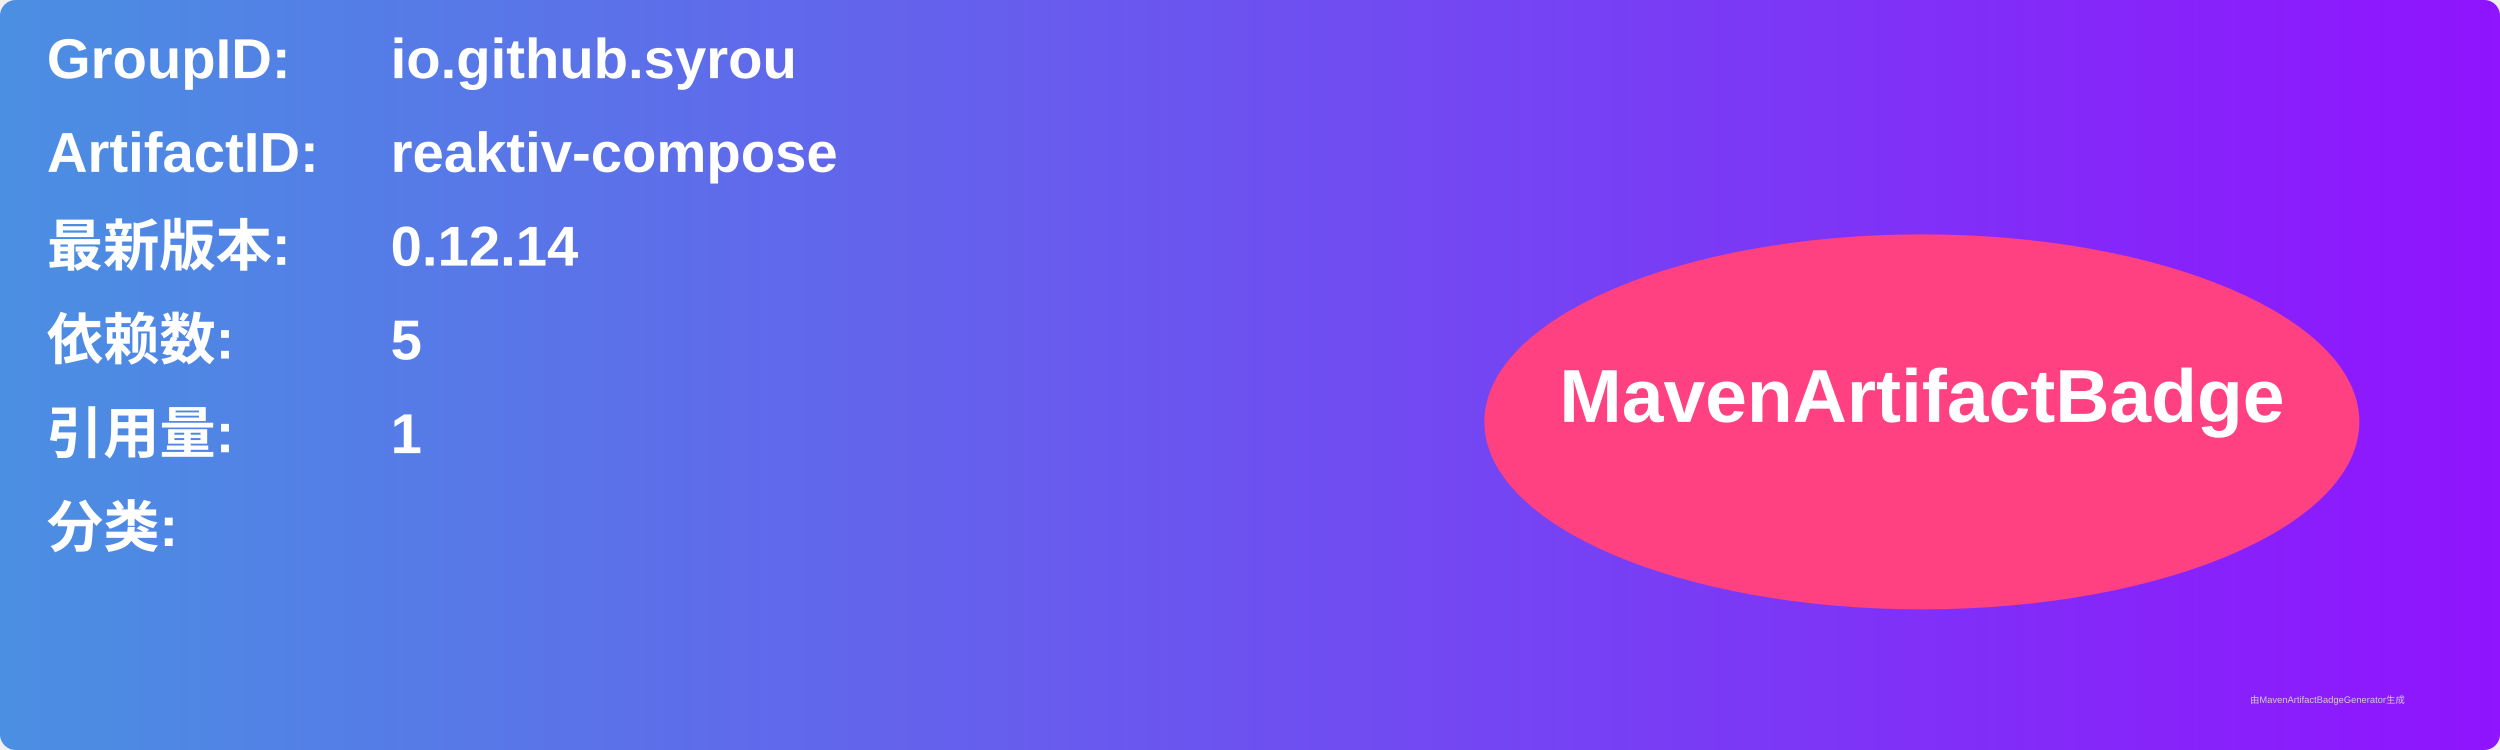
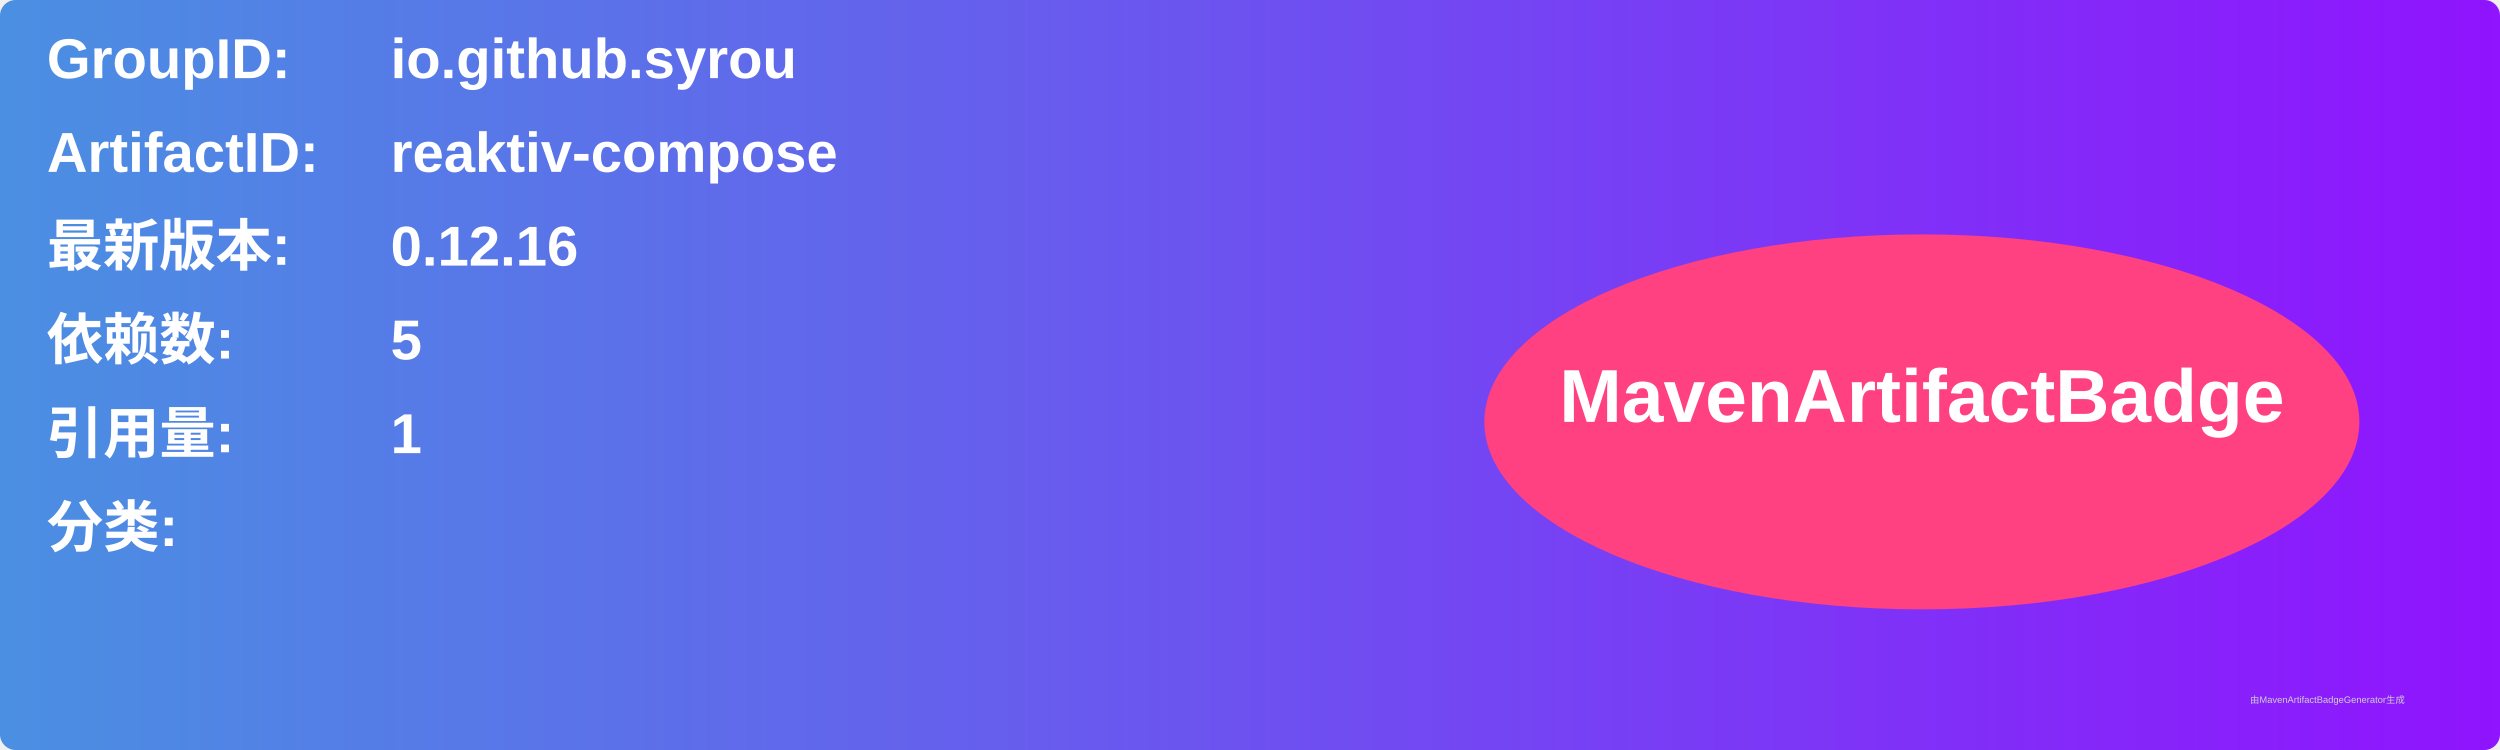
<svg xmlns="http://www.w3.org/2000/svg" width="800" height="240" viewBox="0 0 800 240">
  <linearGradient id="grad" x1="0%" y1="0%" x2="100%" y2="0%">
    <stop offset="0%" stop-color="#4a90e2" />
    <stop offset="100%" stop-color="#9013fe" />
  </linearGradient>
  <rect width="100%" height="100%" rx="5" ry="5" fill="url(#grad)" />
  <g transform="translate(15, 15)">
    <text x="0" y="10" font-family="Arial" font-size="18" fill="white" font-weight="bold" width="260">GroupID:</text>
    <text x="110" y="10" font-family="Arial" font-size="18" fill="white" font-weight="bold" width="460">io.github.syrou</text>
    <text x="0" y="40" font-family="Arial" font-size="18" fill="white" font-weight="bold" width="260">ArtifactID:</text>
    <text x="110" y="40" font-family="Arial" font-size="18" fill="white" font-weight="bold" width="460">reaktiv-compose</text>
    <text x="0" y="70" font-family="Arial" font-size="18" fill="white" font-weight="bold">最新版本:</text>
    <text x="110" y="70" font-family="Arial" font-size="18" fill="white" font-weight="bold">
-       <tspan font-weight="bold">0.12.14</tspan>
+       <tspan font-weight="bold">0.12.16</tspan>
    </text>
    <text x="0" y="100" font-family="Arial" font-size="18" fill="white" font-weight="bold">依赖数: </text>
    <text x="110" y="100" font-family="Arial" font-size="18" fill="white">
      <tspan font-weight="bold">5</tspan>
    </text>
    <text x="0" y="130" font-family="Arial" font-size="18" fill="white" font-weight="bold">引用量: </text>
    <text x="110" y="130" font-family="Arial" font-size="18" fill="white">
      <tspan font-weight="bold">1</tspan>
    </text>
    <text x="0" y="160" font-family="Arial" font-size="18" fill="white" font-weight="bold">分类:</text>
    <text x="10" y="190" font-family="Arial" font-size="10" fill="white">
      <tspan font-weight="bold" />
    </text>
    <ellipse cx="600" cy="120" rx="140" ry="60" fill="#ff4081" />
    <text x="600" y="120" text-anchor="middle" font-family="Arial" font-size="24" fill="white" font-weight="bold">MavenArtifactBadge</text>
  </g>
  <text x="720" y="225" font-family="Arial" font-size="3" fill="#d0d0d0">由MavenArtifactBadgeGenerator生成</text>
</svg>
